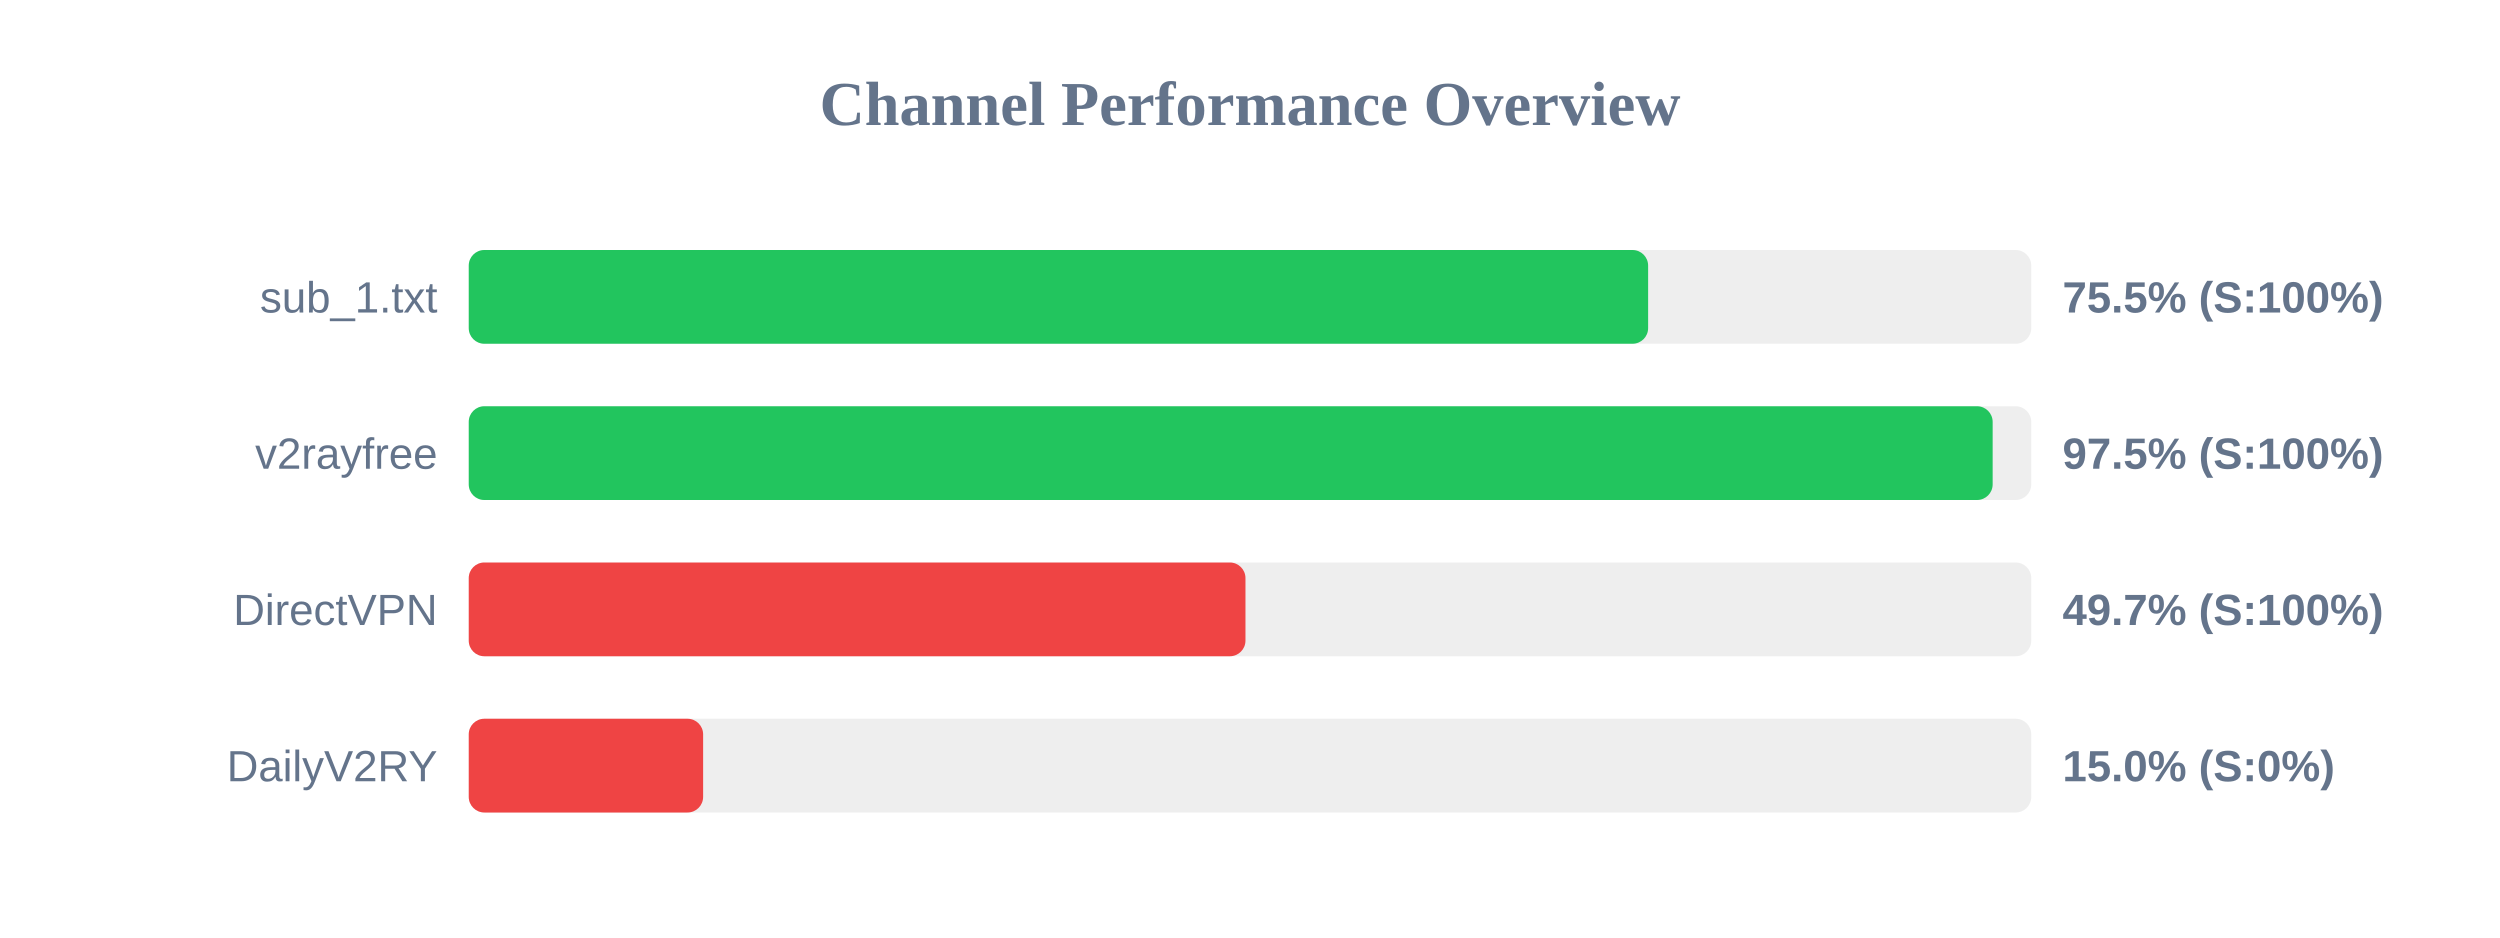
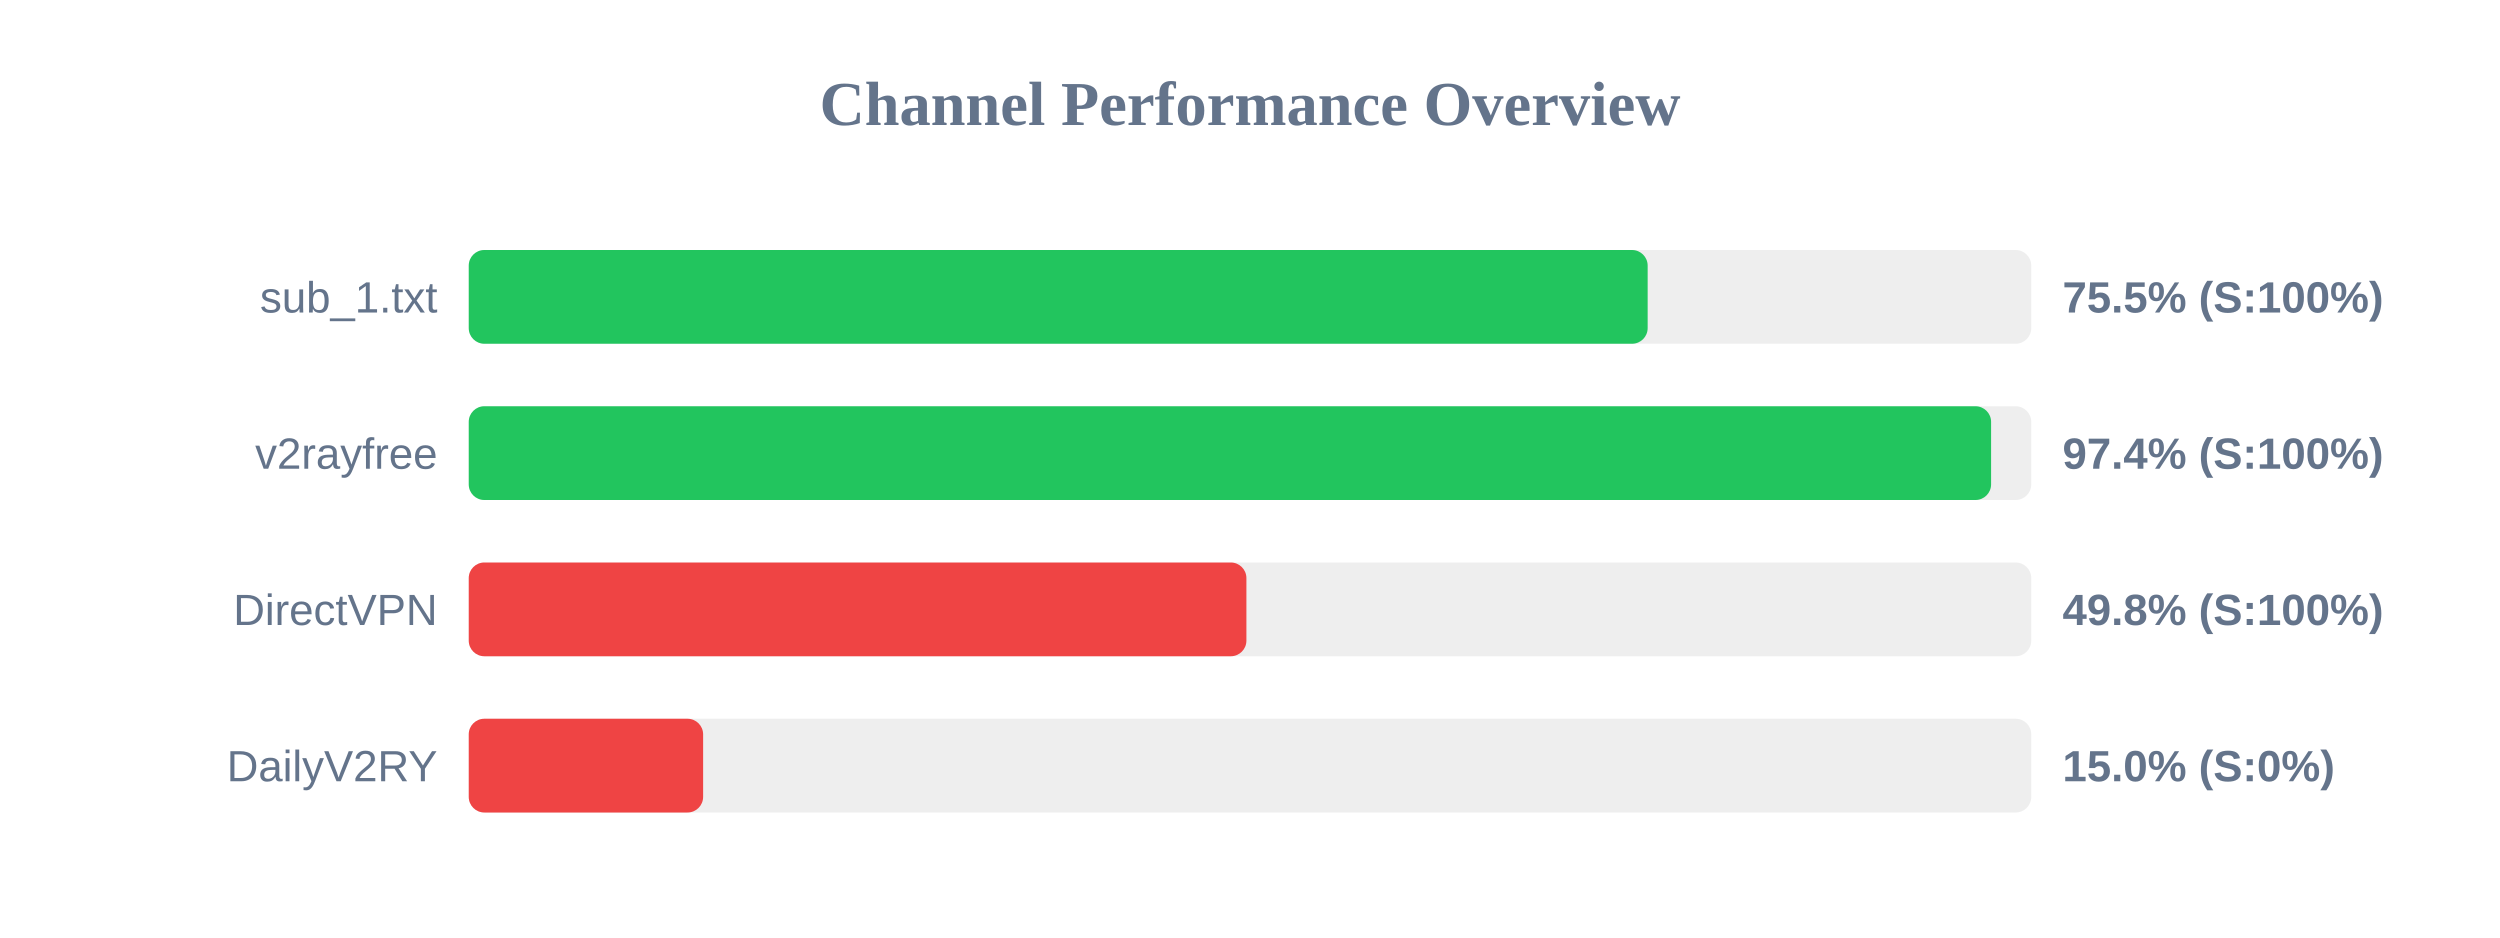
<svg xmlns="http://www.w3.org/2000/svg" width="800" height="300" version="1.1">
  <style>
        .row { font: 14px Arial; fill: #64748b; }
        .score { font: bold 14px Arial; fill: #64748b; }
    </style>
  <text x="400" y="40" text-anchor="middle" font-size="20px" font-weight="bold" fill="#64748b">Channel Performance Overview</text>
  <rect x="150" y="80" width="500" height="30" fill="#eee" rx="5" />
-   <rect x="150" y="80" width="377.4" height="30" fill="#22c55e" rx="5" />
+   <rect x="150" y="80" width="377.25" height="30" fill="#22c55e" rx="5" />
  <text x="140" y="100" text-anchor="end" class="row">sub_1.txt</text>
  <text x="660" y="100" text-anchor="start" class="score">75.5% (S:100%)</text>
  <rect x="150" y="130" width="500" height="30" fill="#eee" rx="5" />
-   <rect x="150" y="130" width="487.65" height="30" fill="#22c55e" rx="5" />
+   <rect x="150" y="130" width="487.15" height="30" fill="#22c55e" rx="5" />
  <text x="140" y="150" text-anchor="end" class="row">v2rayfree</text>
-   <text x="660" y="150" text-anchor="start" class="score">97.5% (S:100%)</text>
+   <text x="660" y="150" text-anchor="start" class="score">97.4% (S:100%)</text>
  <rect x="150" y="180" width="500" height="30" fill="#eee" rx="5" />
-   <rect x="150" y="180" width="248.55" height="30" fill="#ef4444" rx="5" />
+   <rect x="150" y="180" width="248.85" height="30" fill="#ef4444" rx="5" />
  <text x="140" y="200" text-anchor="end" class="row">DirectVPN</text>
-   <text x="660" y="200" text-anchor="start" class="score">49.7% (S:100%)</text>
+   <text x="660" y="200" text-anchor="start" class="score">49.8% (S:100%)</text>
  <rect x="150" y="230" width="500" height="30" fill="#eee" rx="5" />
  <rect x="150" y="230" width="75.0" height="30" fill="#ef4444" rx="5" />
  <text x="140" y="250" text-anchor="end" class="row">DailyV2RY</text>
  <text x="660" y="250" text-anchor="start" class="score">15.0% (S:0%)</text>
</svg>
